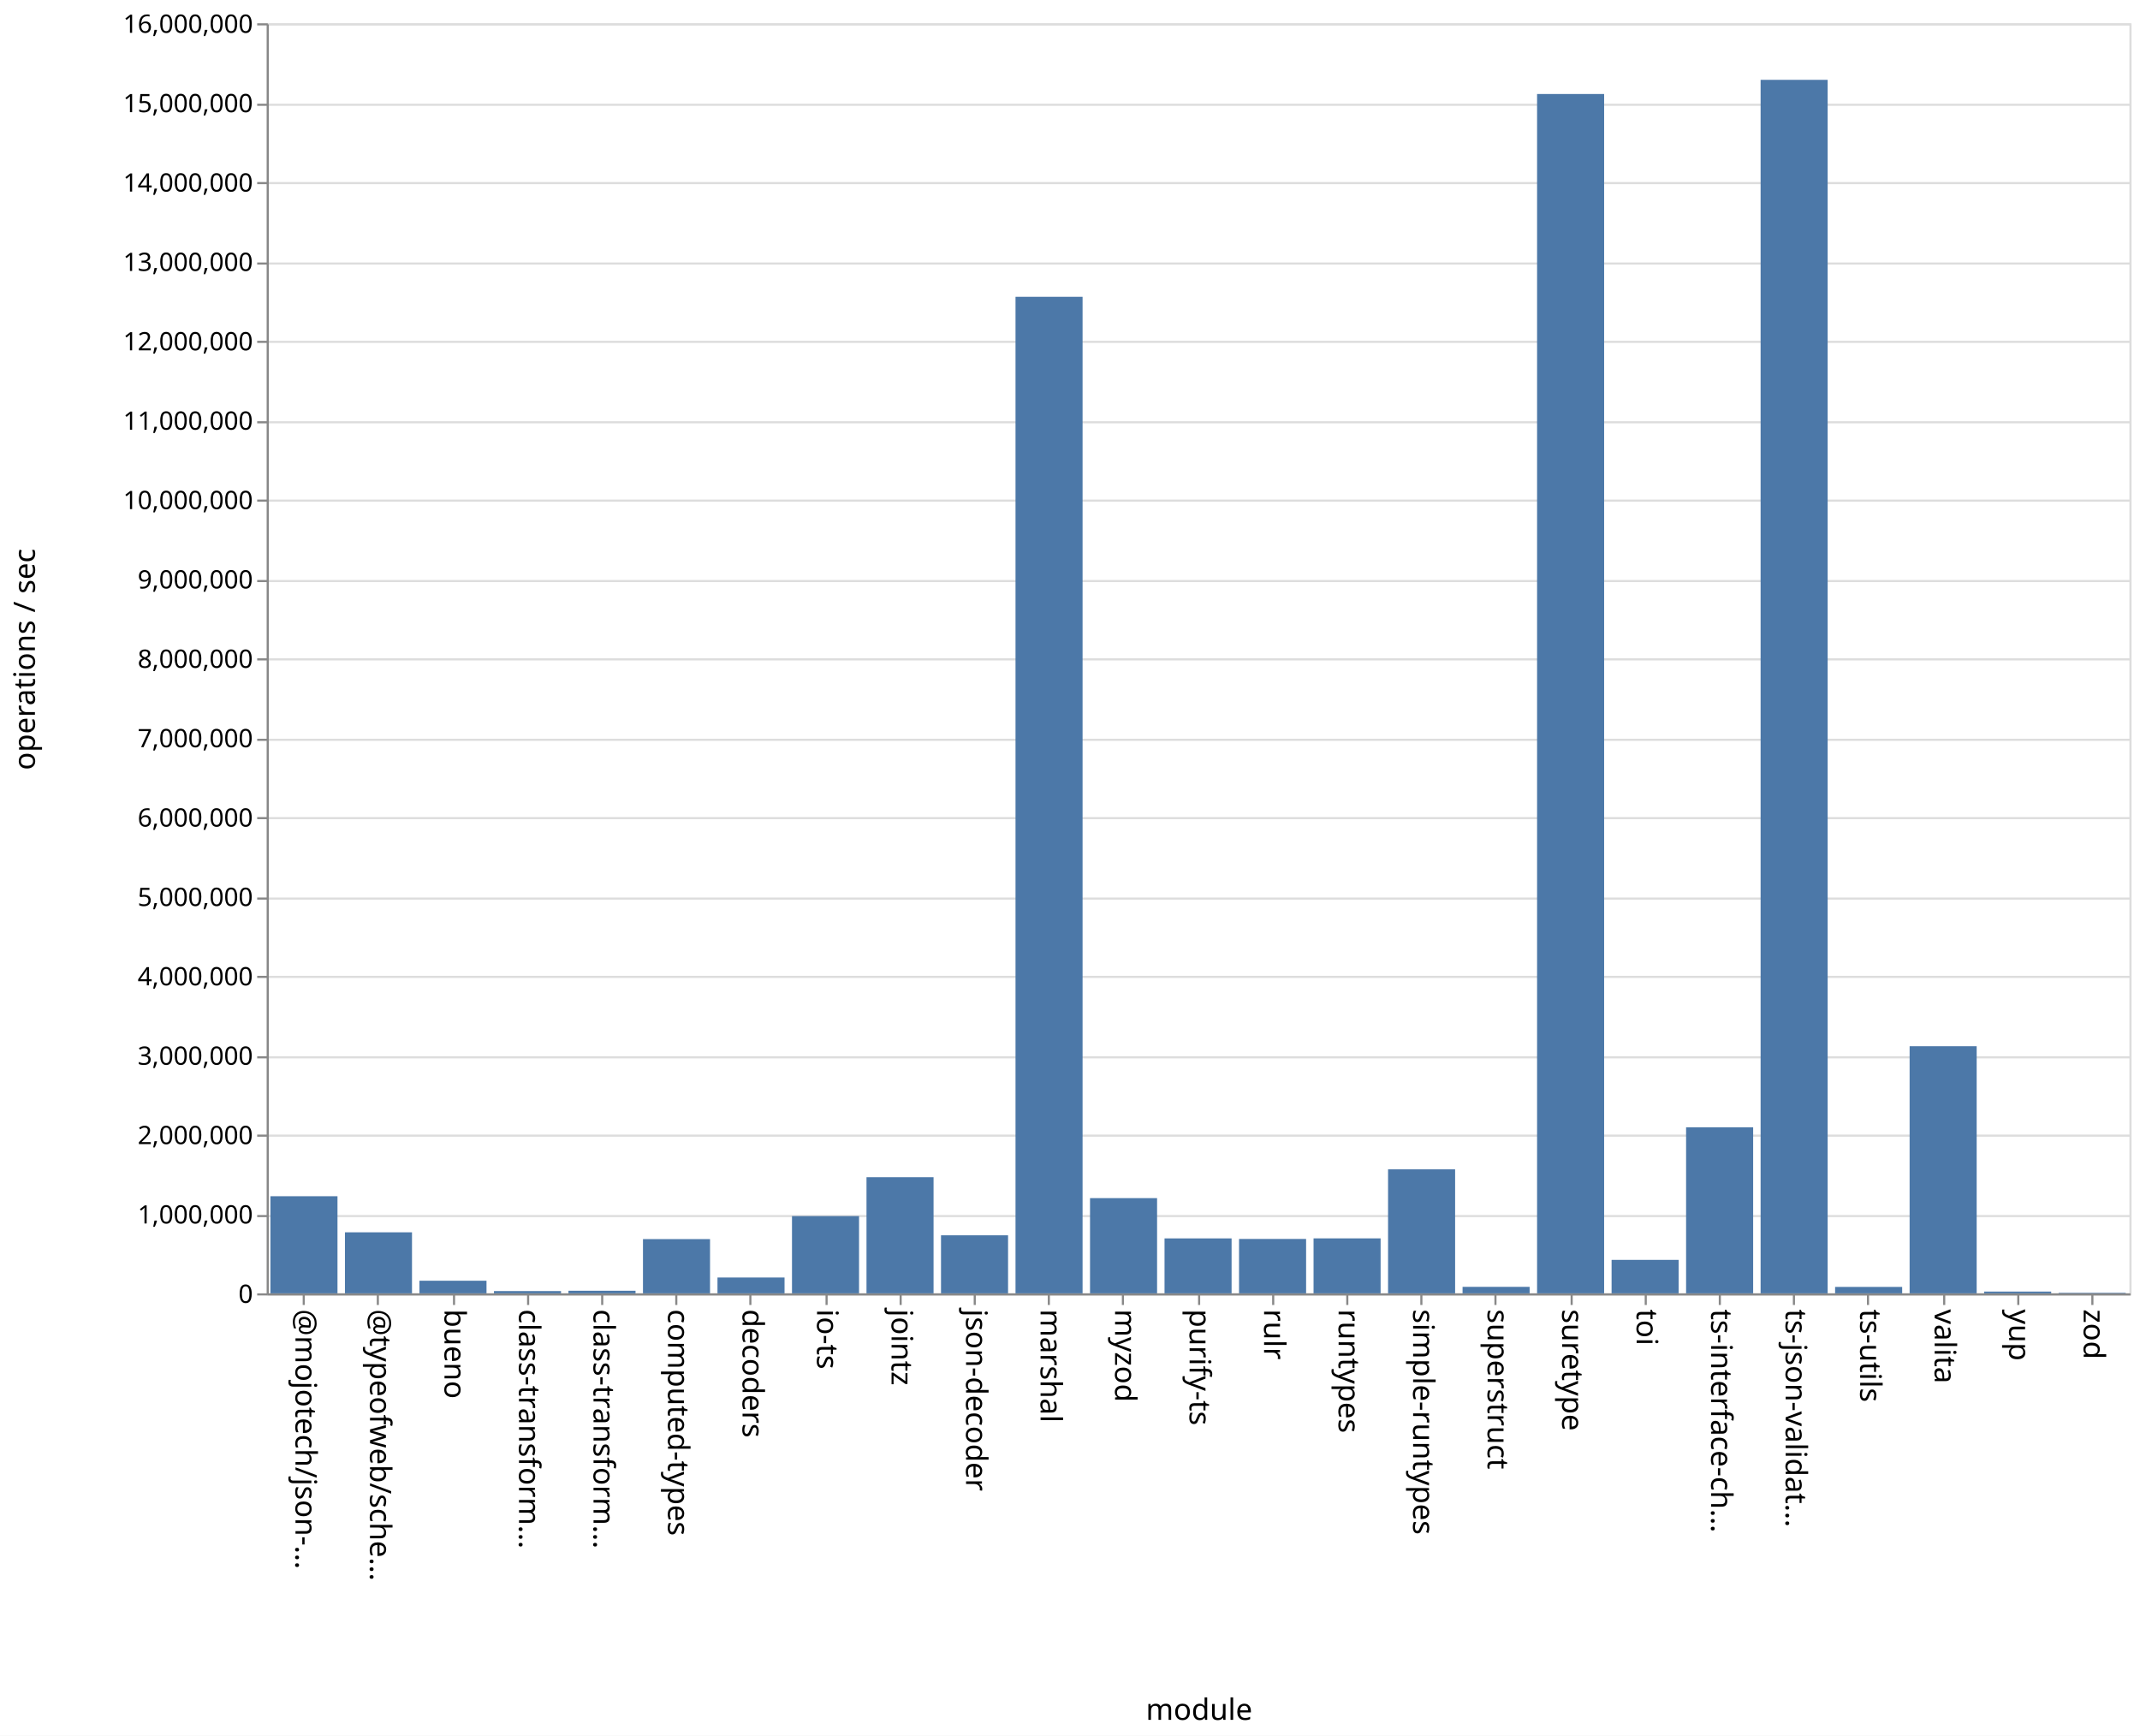
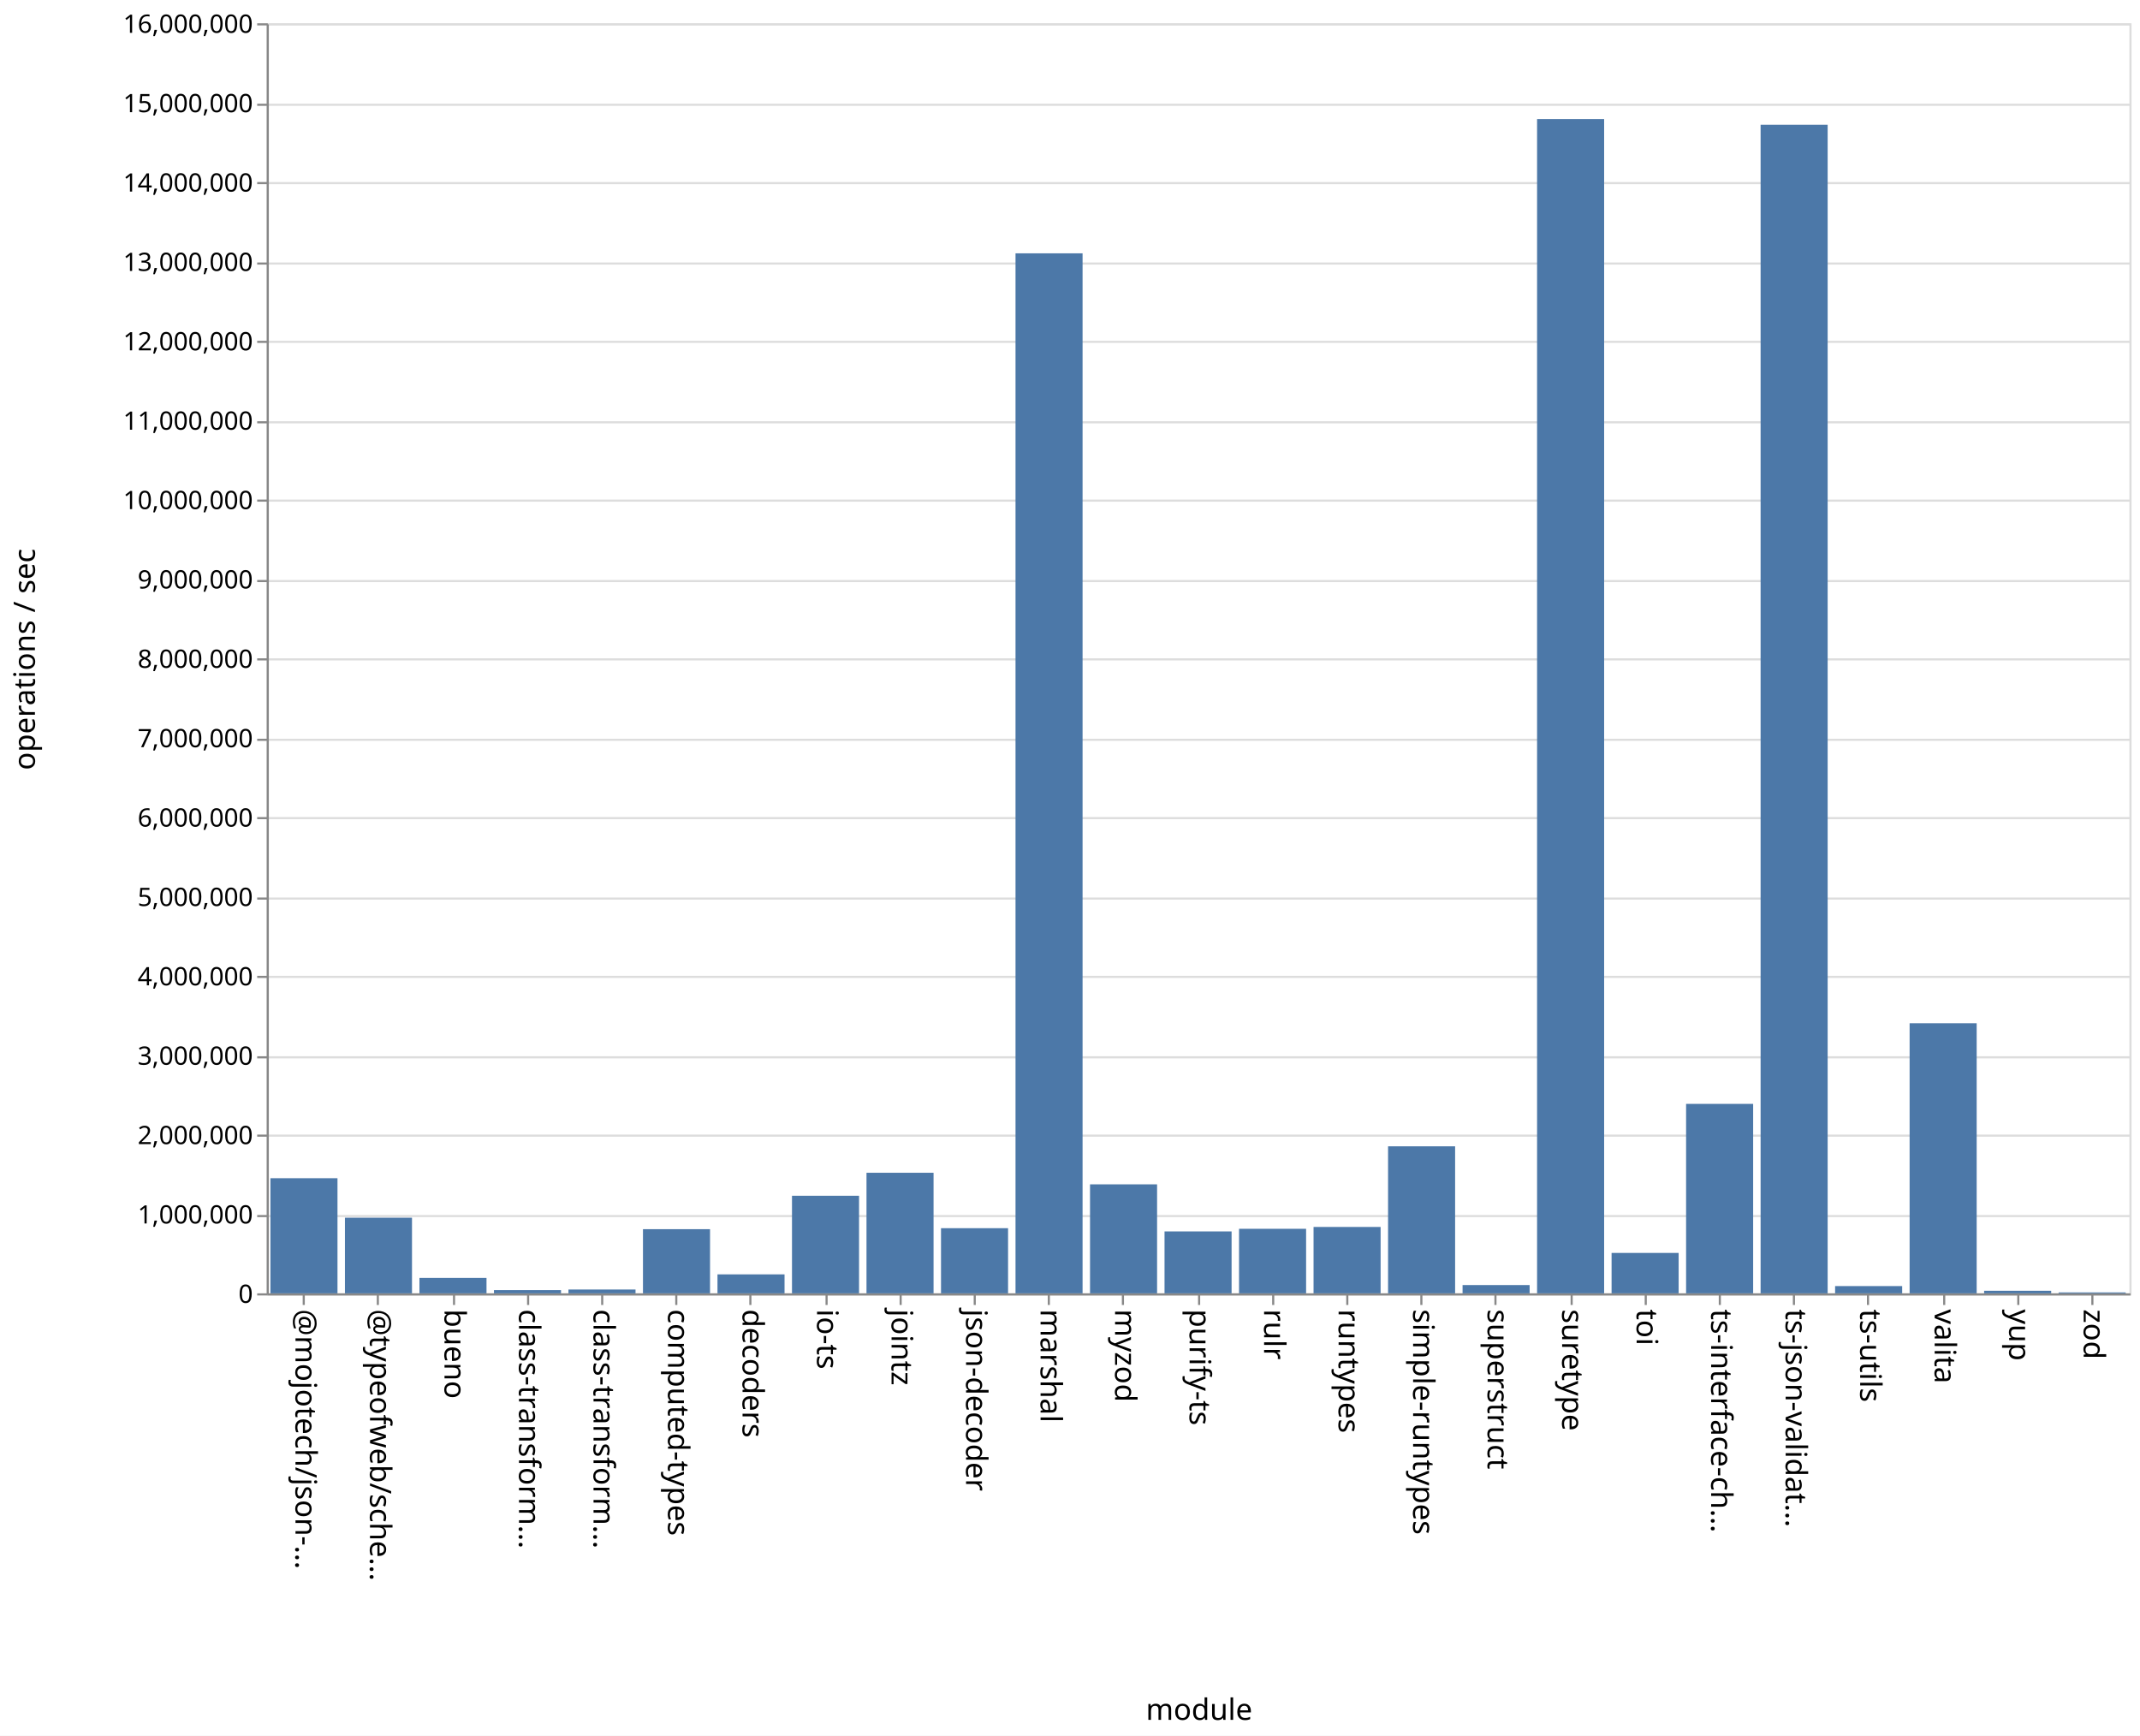
<svg xmlns="http://www.w3.org/2000/svg" class="marks" width="1011" height="820">
  <path fill="#fff" d="M0 0h1011v820H0z" />
  <g class="mark-group role-frame root" aria-roledescription="group mark container" fill="none" stroke-miterlimit="10">
    <path class="background" aria-hidden="true" d="M126.5 11.5h880v600h-880z" stroke="#ddd" />
    <g class="mark-group role-axis" aria-roledescription="axis" aria-label="Y-axis for a linear scale with values from 0 to 16,000,000">
      <path class="background" aria-hidden="true" d="M126.5 11.5z" pointer-events="none" />
      <g class="mark-rule role-axis-grid" pointer-events="none" stroke="#ddd">
        <path d="M126.5 611.5h880M126.5 574.5h880M126.5 536.5h880M126.5 499.5h880M126.5 461.5h880M126.5 424.5h880M126.5 386.5h880M126.5 349.5h880M126.5 311.5h880M126.5 274.5h880M126.5 236.5h880M126.5 199.5h880M126.5 161.5h880M126.5 124.5h880M126.5 86.5h880M126.5 49.5h880M126.5 11.5h880" />
      </g>
    </g>
    <g class="mark-group role-axis" aria-roledescription="axis" aria-label="X-axis titled 'module' for a discrete scale with 25 values: @mojotech/json-type-validation, @typeofweb/schema, bueno, class-transformer-validator-async, class-transformer-validator-sync, ending with zod">
      <path class="background" aria-hidden="true" d="M126.5 611.5z" pointer-events="none" />
      <g class="mark-rule role-axis-tick" pointer-events="none" stroke="#888">
        <path d="M143.5 611.5v5M178.5 611.5v5M214.5 611.5v5M249.5 611.5v5M284.5 611.5v5M319.5 611.5v5M354.5 611.5v5M390.5 611.5v5M425.5 611.5v5M460.5 611.5v5M495.5 611.5v5M530.5 611.5v5M566.5 611.5v5M601.5 611.5v5M636.5 611.5v5M671.5 611.5v5M706.5 611.5v5M742.5 611.5v5M777.5 611.5v5M812.5 611.5v5M847.5 611.5v5M882.5 611.5v5M918.5 611.5v5M953.5 611.5v5M988.5 611.5v5" />
      </g>
      <g class="mark-text role-axis-label" pointer-events="none" font-family="sans-serif" font-size="14" fill="#000">
        <text transform="rotate(90 -239.45 379.05)">@mojotech/json-…</text>
        <text transform="rotate(90 -221.85 396.65)">@typeofweb/sche…</text>
        <text transform="rotate(90 -204.25 414.25)">bueno</text>
        <text transform="rotate(90 -186.65 431.85)">class-transform…</text>
        <text transform="rotate(90 -169.05 449.45)">class-transform…</text>
        <text transform="rotate(90 -151.45 467.05)">computed-types</text>
        <text transform="rotate(90 -133.85 484.65)">decoders</text>
        <text transform="rotate(90 -116.25 502.25)">io-ts</text>
        <text transform="rotate(90 -98.65 519.85)">jointz</text>
        <text transform="rotate(90 -81.05 537.45)">json-decoder</text>
        <text transform="rotate(90 -63.45 555.05)">marshal</text>
        <text transform="rotate(90 -45.85 572.65)">myzod</text>
        <text transform="rotate(90 -28.25 590.25)">purify-ts</text>
        <text transform="rotate(90 -10.65 607.85)">rulr</text>
        <text transform="rotate(90 6.95 625.45)">runtypes</text>
        <text transform="rotate(90 24.55 643.05)">simple-runtypes</text>
        <text transform="rotate(90 42.15 660.65)">superstruct</text>
        <text transform="rotate(90 59.75 678.25)">suretype</text>
        <text transform="rotate(90 77.35 695.85)">toi</text>
        <text transform="rotate(90 94.95 713.45)">ts-interface-ch…</text>
        <text transform="rotate(90 112.55 731.05)">ts-json-validat…</text>
        <text transform="rotate(90 130.15 748.65)">ts-utils</text>
        <text transform="rotate(90 147.75 766.25)">valita</text>
        <text transform="rotate(90 165.35 783.85)">yup</text>
        <text transform="rotate(90 182.95 801.45)">zod</text>
      </g>
      <path stroke="#888" d="M126.5 611.5h880" class="mark-rule role-axis-domain" pointer-events="none" />
      <text text-anchor="middle" transform="translate(566.5 812.5)" font-family="sans-serif" font-size="14" fill="#000" class="mark-text role-axis-title" pointer-events="none">module</text>
    </g>
    <g class="mark-group role-axis" aria-roledescription="axis" aria-label="Y-axis titled 'operations / sec' for a linear scale with values from 0 to 16,000,000">
      <path class="background" aria-hidden="true" d="M126.5 11.5z" pointer-events="none" />
      <g class="mark-rule role-axis-tick" pointer-events="none" stroke="#888">
        <path d="M126.5 611.5h-5M126.5 574.5h-5M126.5 536.5h-5M126.5 499.5h-5M126.5 461.5h-5M126.5 424.5h-5M126.5 386.5h-5M126.5 349.5h-5M126.5 311.5h-5M126.5 274.5h-5M126.5 236.5h-5M126.5 199.5h-5M126.5 161.5h-5M126.5 124.5h-5M126.5 86.5h-5M126.5 49.5h-5M126.5 11.5h-5" />
      </g>
      <g class="mark-text role-axis-label" pointer-events="none" text-anchor="end" font-family="sans-serif" font-size="12" fill="#000">
        <text transform="translate(119.5 615.5)">0</text>
        <text transform="translate(119.5 578)">1,000,000</text>
        <text transform="translate(119.5 540.5)">2,000,000</text>
        <text transform="translate(119.5 503)">3,000,000</text>
        <text transform="translate(119.5 465.5)">4,000,000</text>
        <text transform="translate(119.5 428)">5,000,000</text>
        <text transform="translate(119.5 390.5)">6,000,000</text>
        <text transform="translate(119.5 353)">7,000,000</text>
        <text transform="translate(119.5 315.5)">8,000,000</text>
        <text transform="translate(119.5 278)">9,000,000</text>
        <text transform="translate(119.5 240.5)">10,000,000</text>
        <text transform="translate(119.5 203)">11,000,000</text>
        <text transform="translate(119.5 165.5)">12,000,000</text>
        <text transform="translate(119.5 128)">13,000,000</text>
        <text transform="translate(119.5 90.5)">14,000,000</text>
        <text transform="translate(119.5 53)">15,000,000</text>
        <text transform="translate(119.5 15.5)">16,000,000</text>
      </g>
      <path stroke="#888" d="M126.5 611.5v-600" class="mark-rule role-axis-domain" pointer-events="none" />
      <text text-anchor="middle" transform="rotate(-90 164 147.5)" font-family="sans-serif" font-size="14" fill="#000" class="mark-text role-axis-title" pointer-events="none">operations / sec</text>
    </g>
    <g class="mark-rect role-mark marks" aria-roledescription="rect mark container" fill="#4c78a8">
-       <path d="M198.16 605.039h31.68V611h-31.68zM233.36 609.933h31.68V611h-31.68zM268.56 609.777h31.68V611h-31.68zM303.76 585.378h31.68V611h-31.68zM338.96 603.52h31.68V611h-31.68zM374.16 574.506h31.68V611h-31.68zM409.36 556.139h31.68V611h-31.68zM444.56 583.583h31.68V611h-31.68zM479.76 140.214h31.68V611h-31.68zM127.76 565.12h31.68V611h-31.68zM514.96 566.02h31.68V611h-31.68zM550.16 585.042h31.68V611h-31.68zM585.36 585.302h31.68V611h-31.68zM620.56 585.03h31.68V611h-31.68zM655.76 552.418h31.68V611h-31.68zM690.96 607.937h31.68V611h-31.68zM726.16 44.408h31.68V611h-31.68zM761.36 595.19h31.68V611h-31.68zM796.56 532.552h31.68V611h-31.68zM831.76 37.716h31.68V611h-31.68zM866.96 607.968h31.68V611h-31.68zM162.96 582.172h31.68V611h-31.68zM902.16 494.254h31.68V611h-31.68zM937.36 610.169h31.68V611h-31.68zM972.56 610.75h31.68v.25h-31.68z" />
+       <path d="M198.16 603.71h31.68V611h-31.68zM233.36 609.464h31.68V611h-31.68zM268.56 609.191h31.68V611h-31.68zM303.76 580.689h31.68V611h-31.68zM338.96 602.04h31.68V611h-31.68zM374.16 564.902h31.68V611h-31.68zM409.36 554.04h31.68V611h-31.68zM444.56 580.224h31.68V611h-31.68zM479.76 119.677h31.68V611h-31.68zM127.76 556.613h31.68V611h-31.68zM514.96 559.507h31.68V611h-31.68zM550.16 581.746h31.68V611h-31.68zM585.36 580.508h31.68V611h-31.68zM620.56 579.639h31.68V611h-31.68zM655.76 541.543h31.68V611h-31.68zM690.96 607.09h31.68V611h-31.68zM726.16 56.253h31.68V611h-31.68zM761.36 591.907h31.68V611h-31.68zM796.56 521.497h31.68V611h-31.68zM831.76 58.933h31.68V611h-31.68zM866.96 607.568h31.68V611h-31.68zM162.96 575.271h31.68V611h-31.68zM902.16 483.394h31.68V611h-31.68zM937.36 609.787h31.68V611h-31.68zM972.56 610.566h31.68V611h-31.68z" />
    </g>
  </g>
</svg>
